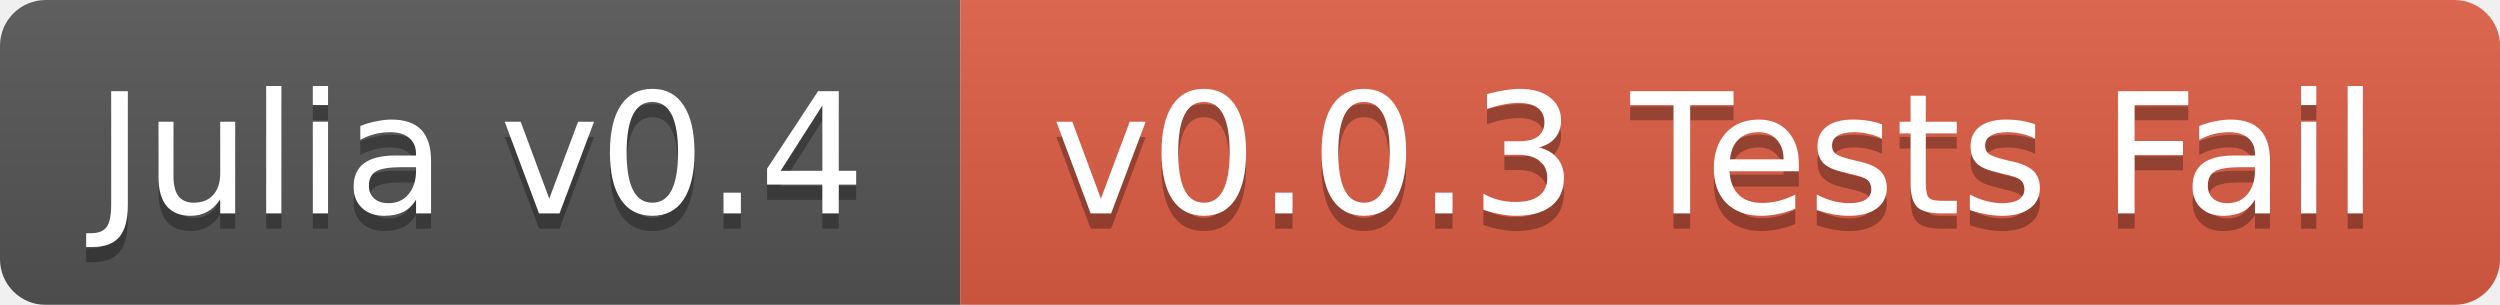
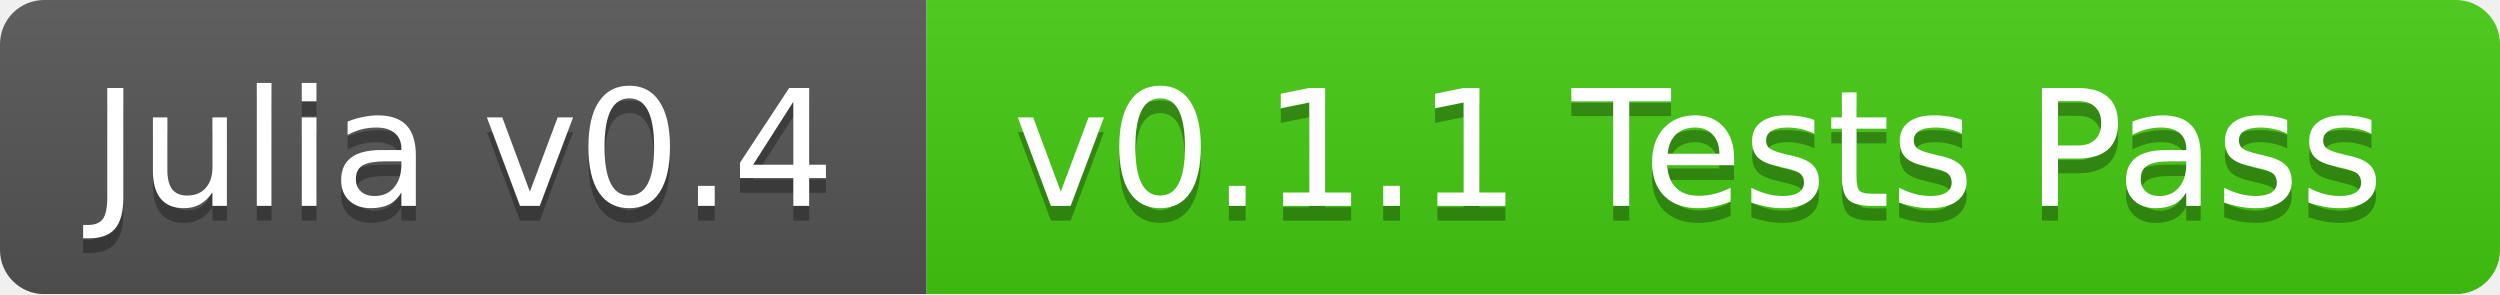
- <svg xmlns="http://www.w3.org/2000/svg" width="164" height="20">
+ <svg xmlns="http://www.w3.org/2000/svg" width="170" height="20">
  <linearGradient id="b" x2="0" y2="100%">
    <stop offset="0" stop-color="#bbb" stop-opacity=".1" />
    <stop offset="1" stop-opacity=".1" />
  </linearGradient>
  <mask id="a">
-     <rect width="164" height="20" rx="3" fill="#fff" />
+     <rect width="170" height="20" rx="3" fill="#fff" />
  </mask>
  <g mask="url(#a)">
    <path fill="#555" d="M0 0h63v20H0z" />
-     <path fill="#e05d44" d="M63 0h101v20H63z" />
-     <path fill="url(#b)" d="M0 0h164v20H0z" />
+     <path fill="#4c1" d="M63 0h107v20H63z" />
+     <path fill="url(#b)" d="M0 0h170v20H0z" />
  </g>
  <g fill="#fff" text-anchor="middle" font-family="DejaVu Sans,Verdana,Geneva,sans-serif" font-size="11">
    <text x="31.5" y="15" fill="#010101" fill-opacity=".3">Julia v0.4</text>
    <text x="31.5" y="14">Julia v0.4</text>
-     <text x="112.5" y="15" fill="#010101" fill-opacity=".3">v0.0.3 Tests Fail</text>
-     <text x="112.5" y="14">v0.0.3 Tests Fail</text>
+     <text x="115.5" y="15" fill="#010101" fill-opacity=".3">v0.1.1 Tests Pass</text>
+     <text x="115.5" y="14">v0.1.1 Tests Pass</text>
  </g>
</svg>
